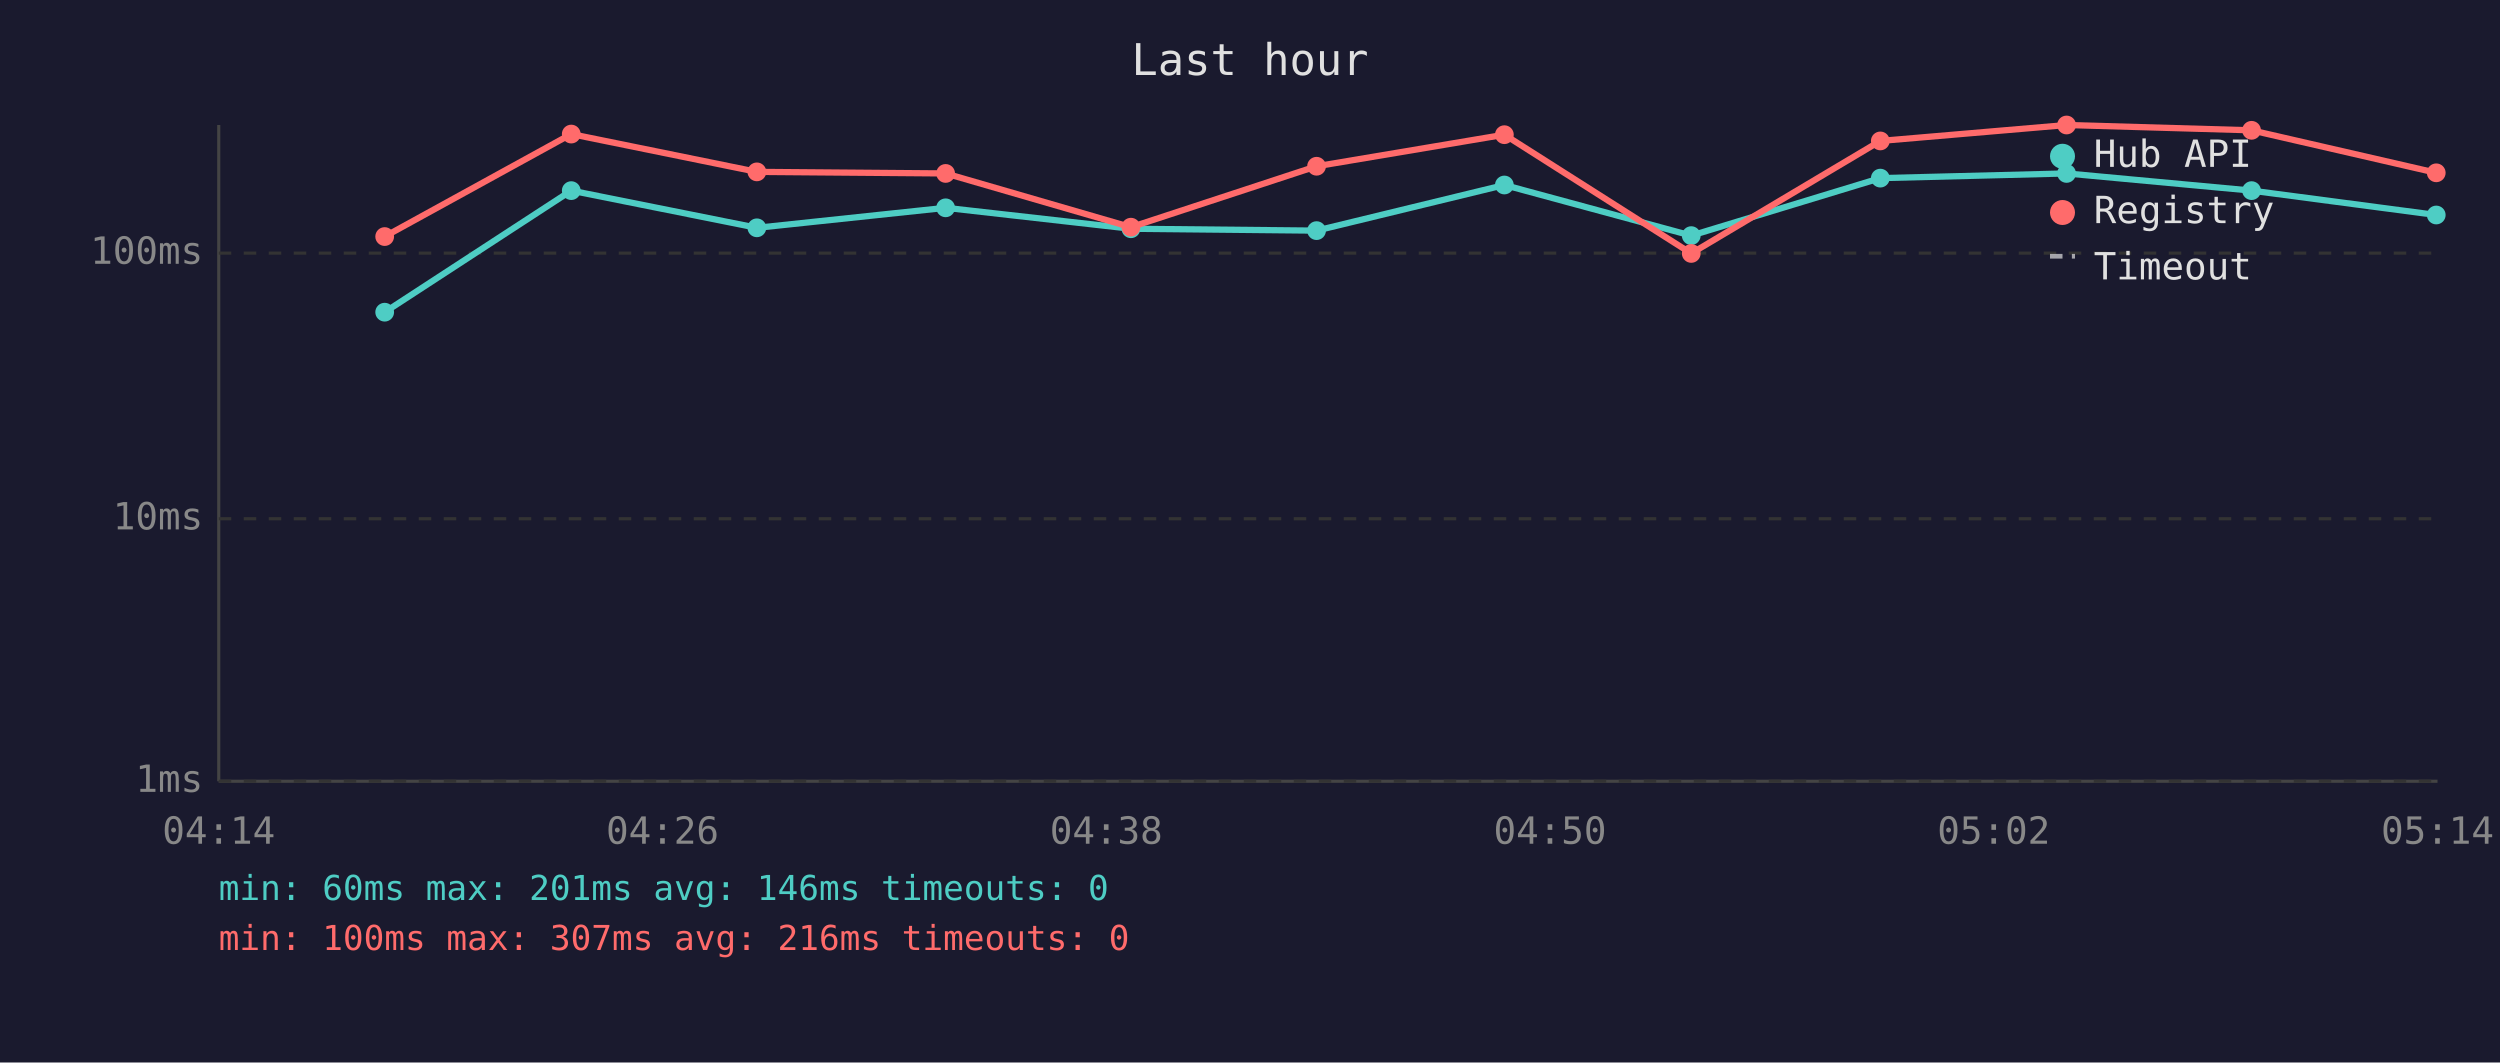
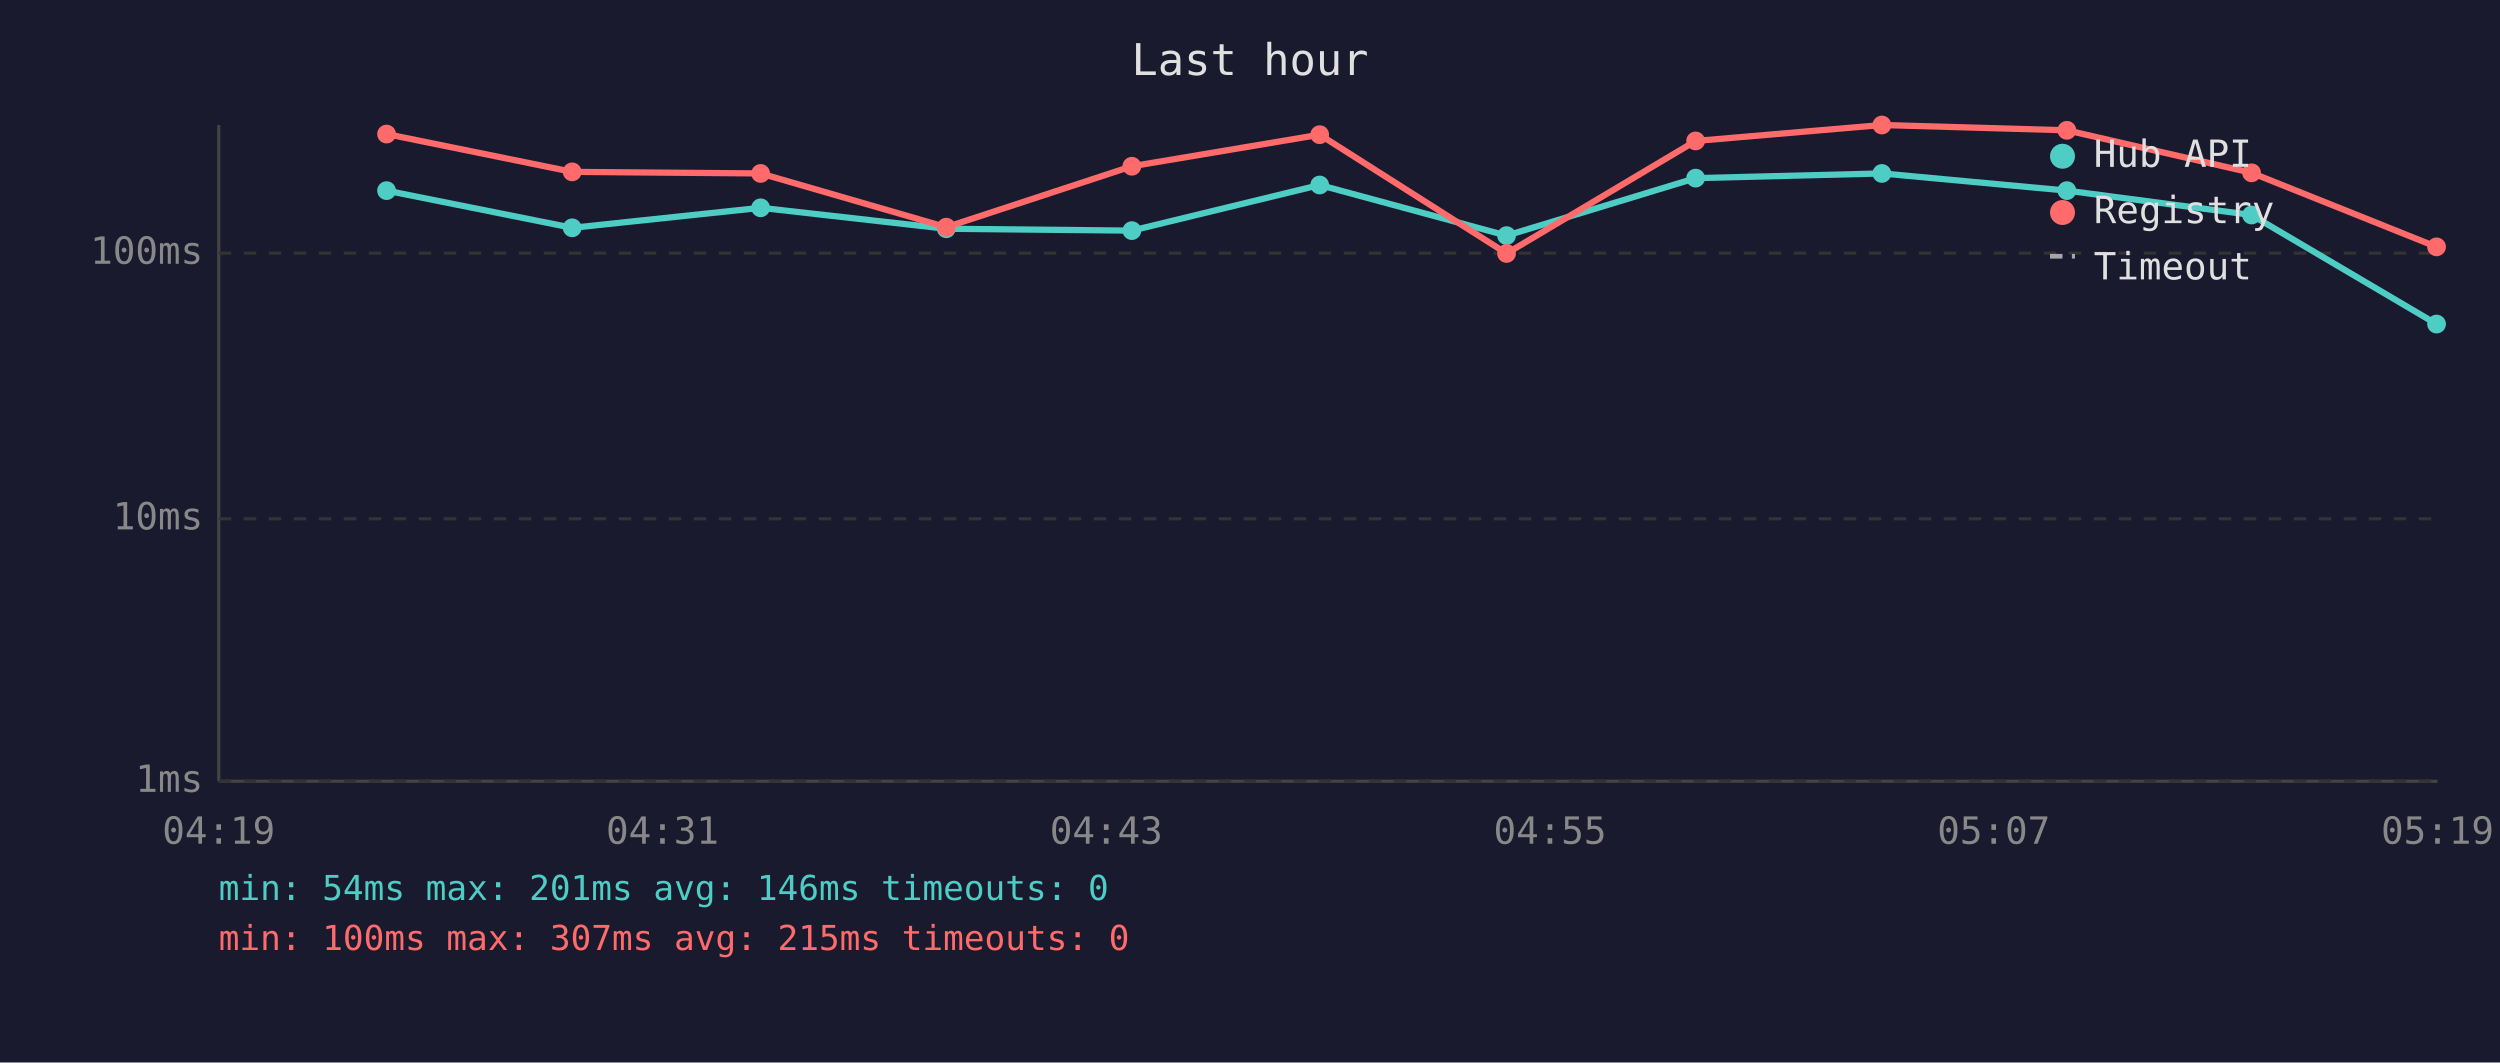
<svg xmlns="http://www.w3.org/2000/svg" viewBox="0 0 800 340" font-family="monospace" font-size="12">
  <rect width="800" height="340" fill="#1a1a2e" />
  <text x="400" y="24" fill="#e0e0e0" font-size="14" text-anchor="middle">Last hour</text>
  <line x1="70" y1="40" x2="70" y2="250" stroke="#444" stroke-width="1" />
  <line x1="70" y1="250" x2="780" y2="250" stroke="#444" stroke-width="1" />
  <line x1="70" y1="250" x2="780" y2="250" stroke="#333" stroke-width="1" stroke-dasharray="4" />
  <text x="65" y="250" fill="#888" text-anchor="end" dominant-baseline="middle">1ms</text>
  <line x1="70" y1="166" x2="780" y2="166" stroke="#333" stroke-width="1" stroke-dasharray="4" />
  <text x="65" y="166" fill="#888" text-anchor="end" dominant-baseline="middle">10ms</text>
  <line x1="70" y1="81" x2="780" y2="81" stroke="#333" stroke-width="1" stroke-dasharray="4" />
  <text x="65" y="81" fill="#888" text-anchor="end" dominant-baseline="middle">100ms</text>
-   <text x="70" y="270" fill="#888" text-anchor="middle">04:14</text>
-   <text x="212" y="270" fill="#888" text-anchor="middle">04:26</text>
-   <text x="354" y="270" fill="#888" text-anchor="middle">04:38</text>
-   <text x="496" y="270" fill="#888" text-anchor="middle">04:50</text>
-   <text x="638" y="270" fill="#888" text-anchor="middle">05:02</text>
-   <text x="780" y="270" fill="#888" text-anchor="middle">05:14</text>
-   <polyline points="123.1,99.9 182.8,61.0 242.2,72.9 302.6,66.5 361.9,73.2 421.3,73.8 481.4,59.2 541.2,75.4 601.7,57.0 661.3,55.5 720.5,61.0 779.6,68.8" fill="none" stroke="#4ecdc4" stroke-width="2" opacity="1" />
-   <circle cx="123.1" cy="99.9" r="3" fill="#4ecdc4" />
-   <circle cx="182.8" cy="61.0" r="3" fill="#4ecdc4" />
-   <circle cx="242.2" cy="72.9" r="3" fill="#4ecdc4" />
-   <circle cx="302.6" cy="66.5" r="3" fill="#4ecdc4" />
-   <circle cx="361.9" cy="73.2" r="3" fill="#4ecdc4" />
-   <circle cx="421.3" cy="73.8" r="3" fill="#4ecdc4" />
-   <circle cx="481.4" cy="59.2" r="3" fill="#4ecdc4" />
-   <circle cx="541.2" cy="75.4" r="3" fill="#4ecdc4" />
-   <circle cx="601.7" cy="57.0" r="3" fill="#4ecdc4" />
-   <circle cx="661.3" cy="55.5" r="3" fill="#4ecdc4" />
-   <circle cx="720.5" cy="61.0" r="3" fill="#4ecdc4" />
-   <circle cx="779.6" cy="68.8" r="3" fill="#4ecdc4" />
-   <polyline points="123.1,75.7 182.8,42.9 242.2,55.0 302.6,55.5 361.9,72.7 421.3,53.2 481.4,43.1 541.2,81.1 601.7,45.1 661.3,40.0 720.5,41.7 779.6,55.3" fill="none" stroke="#ff6b6b" stroke-width="2" opacity="1" />
-   <circle cx="123.1" cy="75.7" r="3" fill="#ff6b6b" />
-   <circle cx="182.8" cy="42.9" r="3" fill="#ff6b6b" />
-   <circle cx="242.2" cy="55.0" r="3" fill="#ff6b6b" />
-   <circle cx="302.6" cy="55.5" r="3" fill="#ff6b6b" />
-   <circle cx="361.9" cy="72.7" r="3" fill="#ff6b6b" />
-   <circle cx="421.3" cy="53.2" r="3" fill="#ff6b6b" />
-   <circle cx="481.4" cy="43.1" r="3" fill="#ff6b6b" />
-   <circle cx="541.2" cy="81.1" r="3" fill="#ff6b6b" />
-   <circle cx="601.7" cy="45.1" r="3" fill="#ff6b6b" />
-   <circle cx="661.3" cy="40.0" r="3" fill="#ff6b6b" />
-   <circle cx="720.5" cy="41.7" r="3" fill="#ff6b6b" />
-   <circle cx="779.6" cy="55.3" r="3" fill="#ff6b6b" />
+   <text x="70" y="270" fill="#888" text-anchor="middle">04:19</text>
+   <text x="212" y="270" fill="#888" text-anchor="middle">04:31</text>
+   <text x="354" y="270" fill="#888" text-anchor="middle">04:43</text>
+   <text x="496" y="270" fill="#888" text-anchor="middle">04:55</text>
+   <text x="638" y="270" fill="#888" text-anchor="middle">05:07</text>
+   <text x="780" y="270" fill="#888" text-anchor="middle">05:19</text>
+   <polyline points="123.7,61.0 183.1,72.9 243.4,66.5 302.8,73.2 362.2,73.8 422.3,59.2 482.1,75.4 542.6,57.0 602.2,55.5 661.4,61.0 720.5,68.8 779.7,103.7" fill="none" stroke="#4ecdc4" stroke-width="2" opacity="1" />
+   <circle cx="123.7" cy="61.0" r="3" fill="#4ecdc4" />
+   <circle cx="183.1" cy="72.9" r="3" fill="#4ecdc4" />
+   <circle cx="243.4" cy="66.5" r="3" fill="#4ecdc4" />
+   <circle cx="302.8" cy="73.2" r="3" fill="#4ecdc4" />
+   <circle cx="362.2" cy="73.8" r="3" fill="#4ecdc4" />
+   <circle cx="422.3" cy="59.2" r="3" fill="#4ecdc4" />
+   <circle cx="482.1" cy="75.4" r="3" fill="#4ecdc4" />
+   <circle cx="542.6" cy="57.0" r="3" fill="#4ecdc4" />
+   <circle cx="602.2" cy="55.5" r="3" fill="#4ecdc4" />
+   <circle cx="661.4" cy="61.0" r="3" fill="#4ecdc4" />
+   <circle cx="720.5" cy="68.8" r="3" fill="#4ecdc4" />
+   <circle cx="779.7" cy="103.7" r="3" fill="#4ecdc4" />
+   <polyline points="123.7,42.9 183.1,55.0 243.4,55.5 302.8,72.7 362.2,53.2 422.3,43.1 482.1,81.1 542.6,45.1 602.2,40.0 661.4,41.7 720.5,55.3 779.7,79.0" fill="none" stroke="#ff6b6b" stroke-width="2" opacity="1" />
+   <circle cx="123.7" cy="42.9" r="3" fill="#ff6b6b" />
+   <circle cx="183.1" cy="55.0" r="3" fill="#ff6b6b" />
+   <circle cx="243.4" cy="55.5" r="3" fill="#ff6b6b" />
+   <circle cx="302.8" cy="72.7" r="3" fill="#ff6b6b" />
+   <circle cx="362.2" cy="53.2" r="3" fill="#ff6b6b" />
+   <circle cx="422.3" cy="43.1" r="3" fill="#ff6b6b" />
+   <circle cx="482.1" cy="81.1" r="3" fill="#ff6b6b" />
+   <circle cx="542.6" cy="45.1" r="3" fill="#ff6b6b" />
+   <circle cx="602.2" cy="40.0" r="3" fill="#ff6b6b" />
+   <circle cx="661.4" cy="41.7" r="3" fill="#ff6b6b" />
+   <circle cx="720.5" cy="55.3" r="3" fill="#ff6b6b" />
+   <circle cx="779.7" cy="79.0" r="3" fill="#ff6b6b" />
  <circle cx="660" cy="50" r="4" fill="#4ecdc4" />
  <text x="670" y="50" fill="#e0e0e0" dominant-baseline="middle">Hub API</text>
  <circle cx="660" cy="68" r="4" fill="#ff6b6b" />
  <text x="670" y="68" fill="#e0e0e0" dominant-baseline="middle">Registry</text>
  <line x1="656" y1="82" x2="664" y2="82" stroke="#e0e0e0" stroke-width="1.5" stroke-dasharray="4,3" opacity="0.7" />
  <text x="670" y="86" fill="#e0e0e0" dominant-baseline="middle">Timeout</text>
-   <text x="70" y="288" fill="#4ecdc4" font-size="11">min: 60ms  max: 201ms  avg: 146ms  timeouts: 0</text>
-   <text x="70" y="304" fill="#ff6b6b" font-size="11">min: 100ms  max: 307ms  avg: 216ms  timeouts: 0</text>
+   <text x="70" y="288" fill="#4ecdc4" font-size="11">min: 54ms  max: 201ms  avg: 146ms  timeouts: 0</text>
+   <text x="70" y="304" fill="#ff6b6b" font-size="11">min: 100ms  max: 307ms  avg: 215ms  timeouts: 0</text>
</svg>
